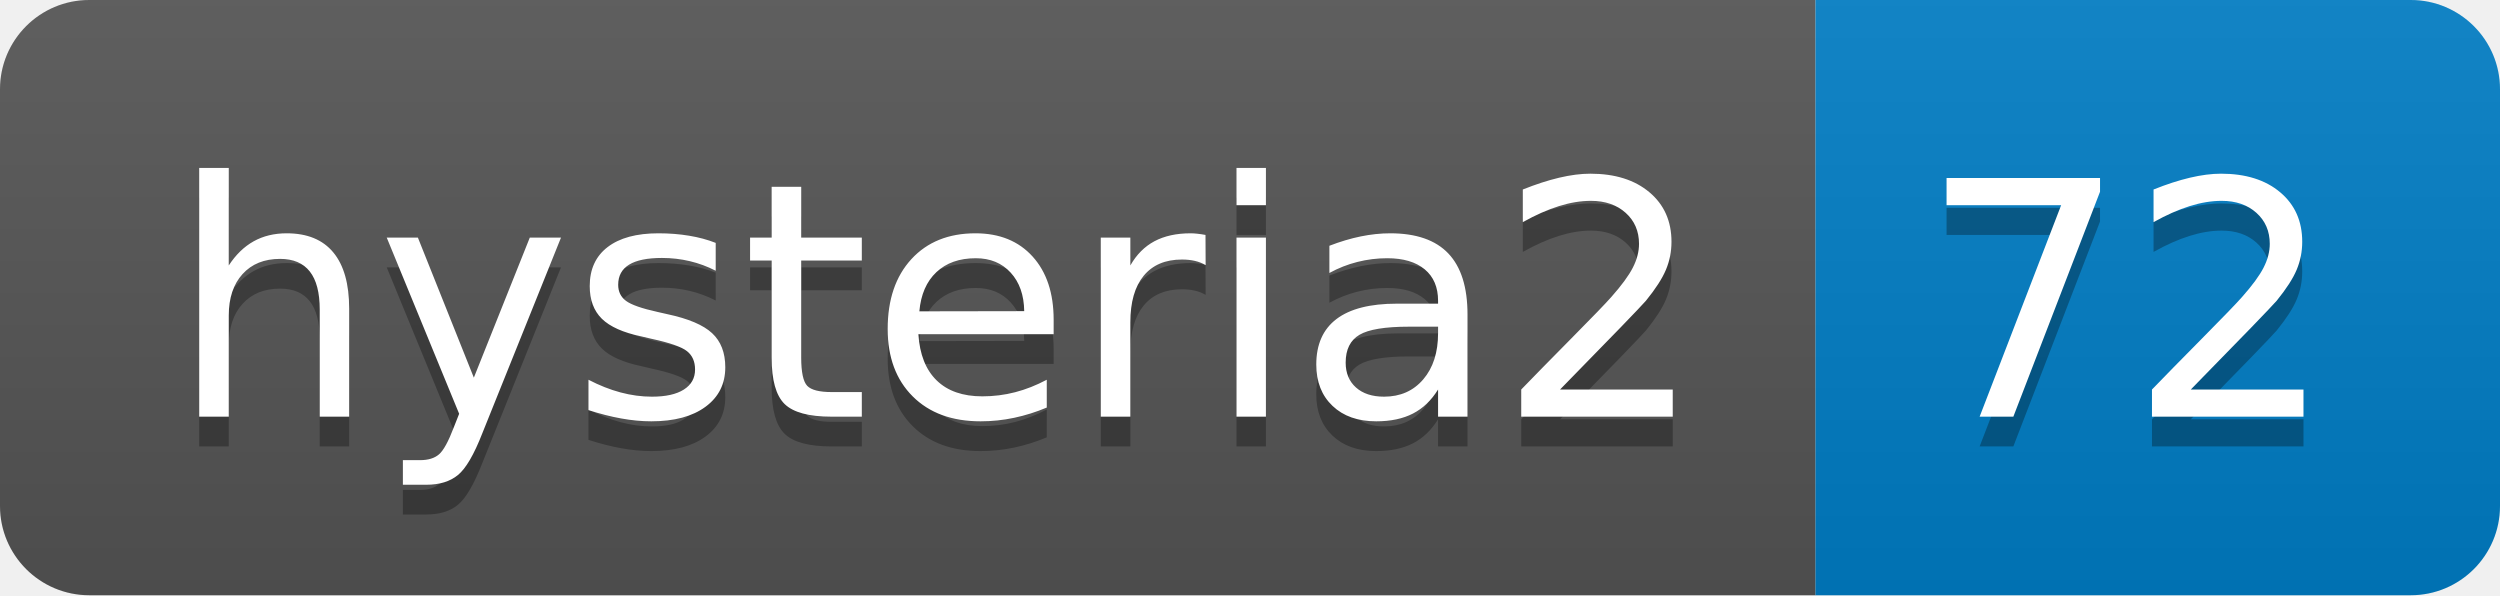
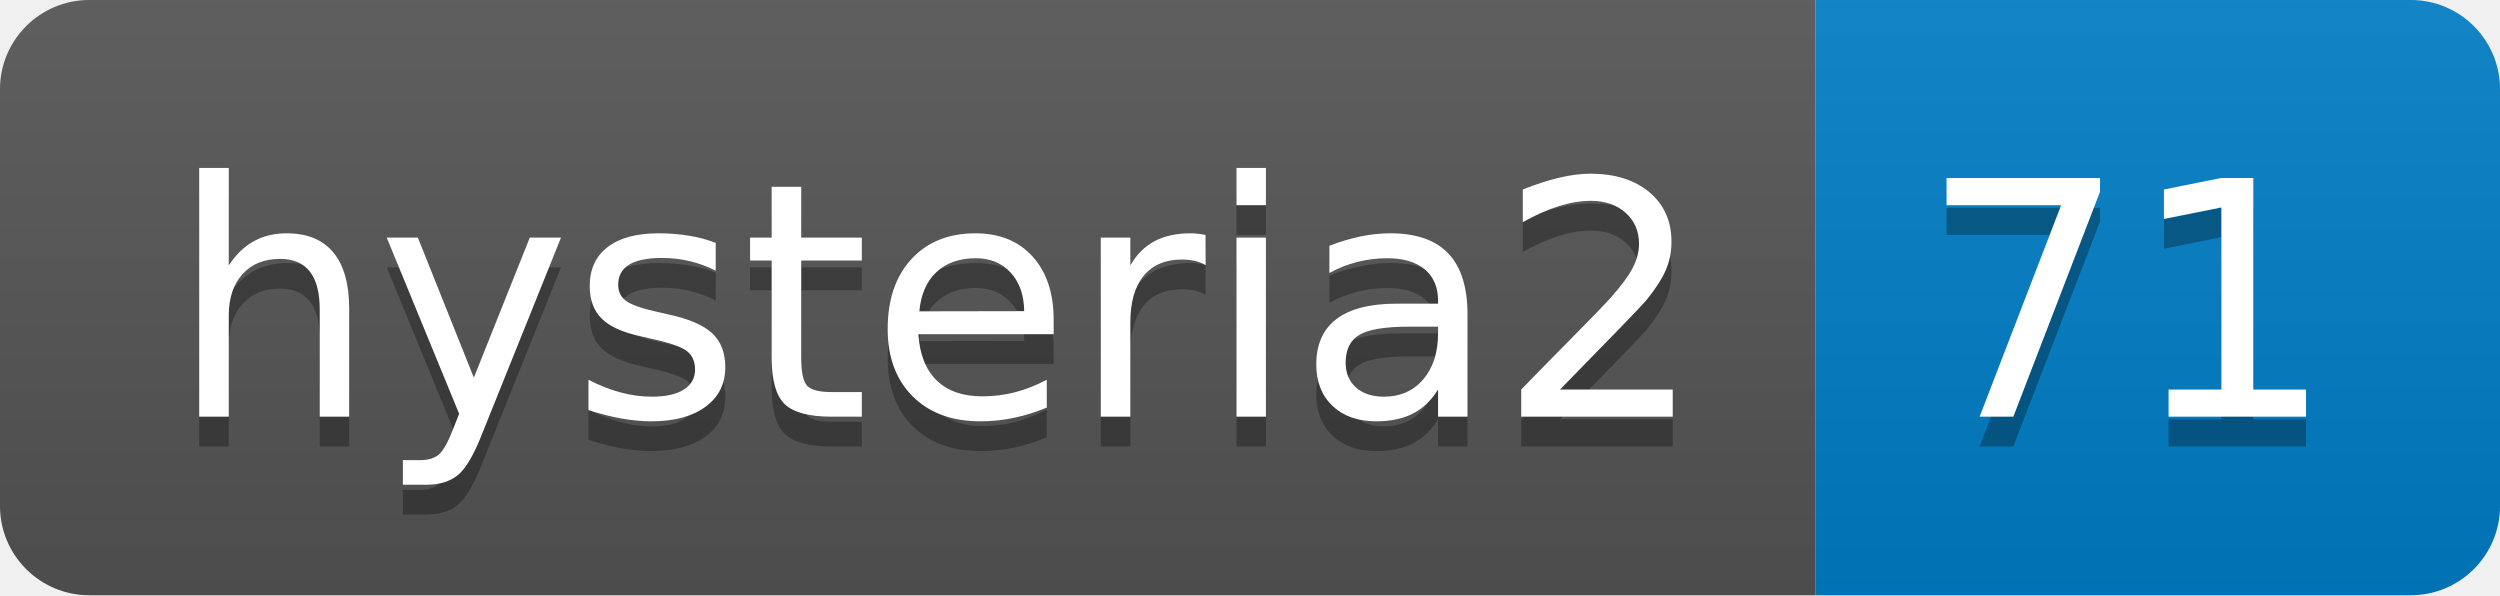
- <svg xmlns="http://www.w3.org/2000/svg" width="84" height="20" role="img" aria-label="hysteria2: 72">
+ <svg xmlns="http://www.w3.org/2000/svg" width="84" height="20" role="img" aria-label="hysteria2: 71">
  <linearGradient id="s" x2="0" y2="100%">
    <stop offset="0" stop-color="#bbb" stop-opacity=".1" />
    <stop offset="1" stop-opacity=".1" />
  </linearGradient>
  <clipPath id="r">
    <rect width="84" height="20" rx="3" fill="#fff" />
  </clipPath>
  <g clip-path="url(#r)">
    <rect width="61" height="20" fill="#555" />
    <rect x="61" width="23" height="20" fill="#007ec6" />
    <rect width="84" height="20" fill="url(#s)" />
  </g>
  <g fill="#fff" text-anchor="middle" font-family="Verdana,Geneva,DejaVu Sans,sans-serif" text-rendering="geometricPrecision" font-size="110">
    <text aria-hidden="true" x="315" y="150" fill="#010101" fill-opacity=".3" transform="scale(.1)" textLength="510">hysteria2</text>
    <text x="315" y="140" transform="scale(.1)" fill="#fff" textLength="510">hysteria2</text>
-     <text aria-hidden="true" x="715" y="150" fill="#010101" fill-opacity=".3" transform="scale(.1)" textLength="130">72</text>
-     <text x="715" y="140" transform="scale(.1)" fill="#fff" textLength="130">72</text>
+     <text aria-hidden="true" x="715" y="150" fill="#010101" fill-opacity=".3" transform="scale(.1)" textLength="130">71</text>
+     <text x="715" y="140" transform="scale(.1)" fill="#fff" textLength="130">71</text>
  </g>
</svg>
